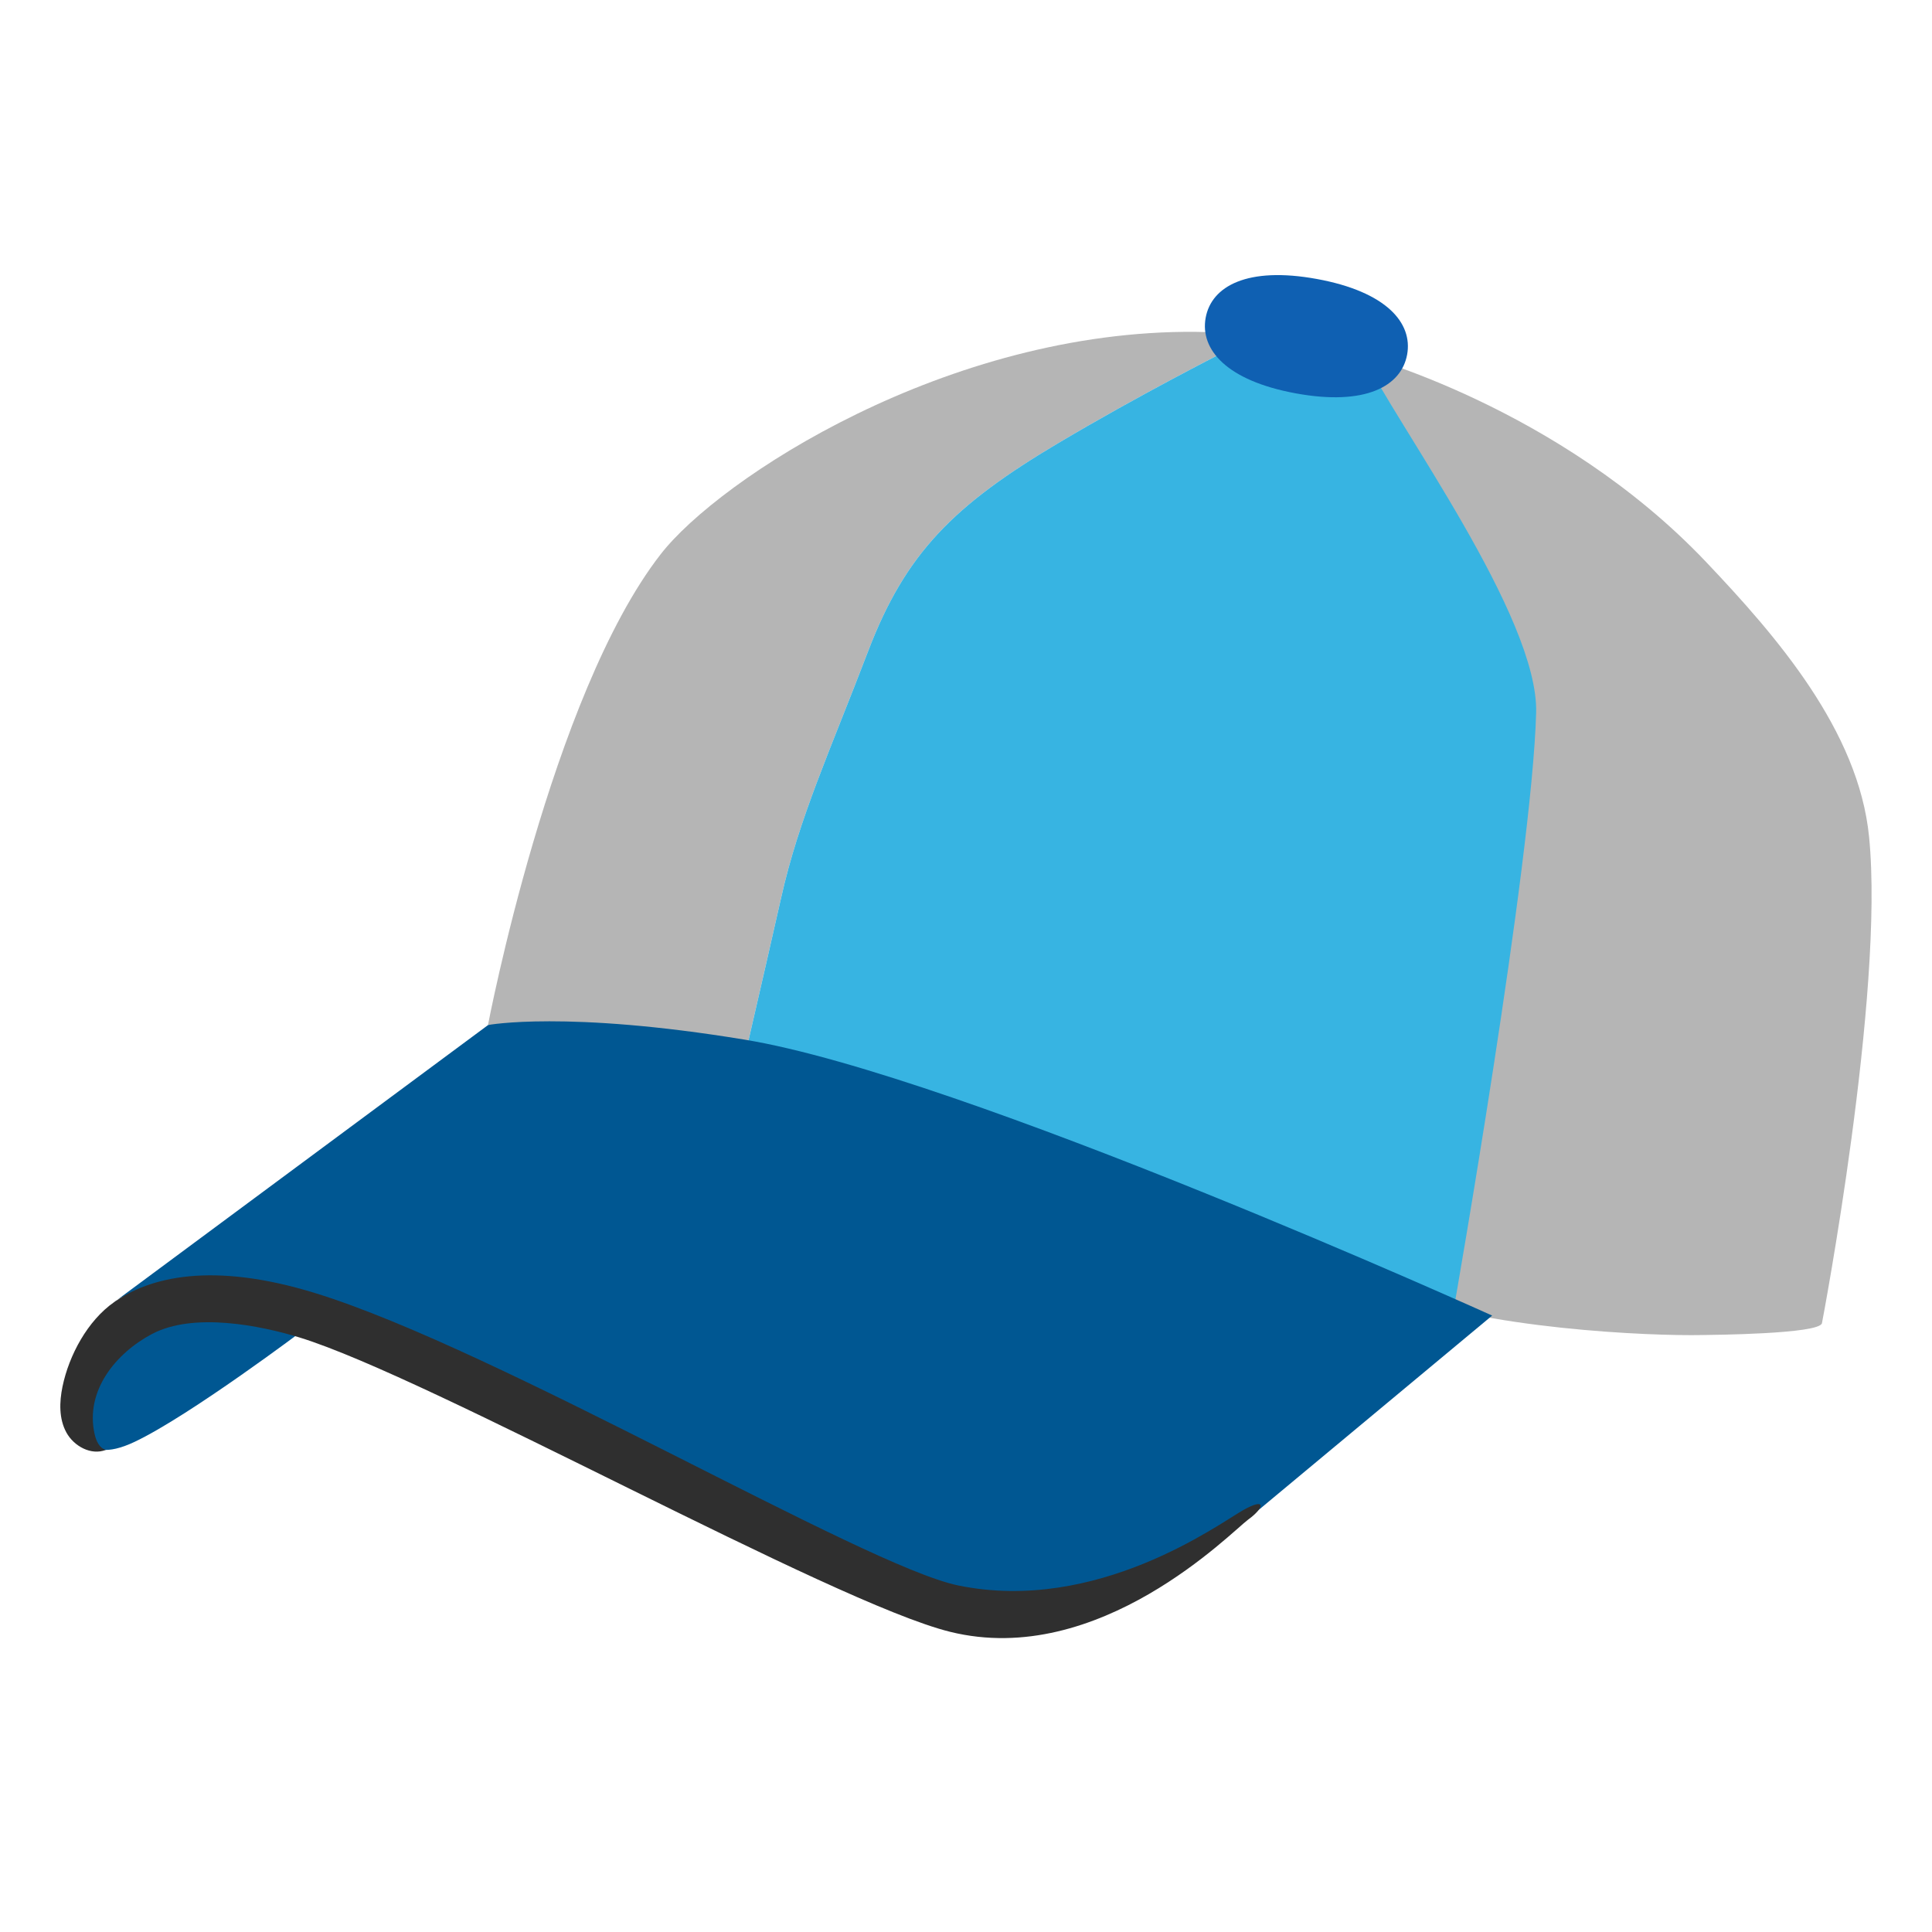
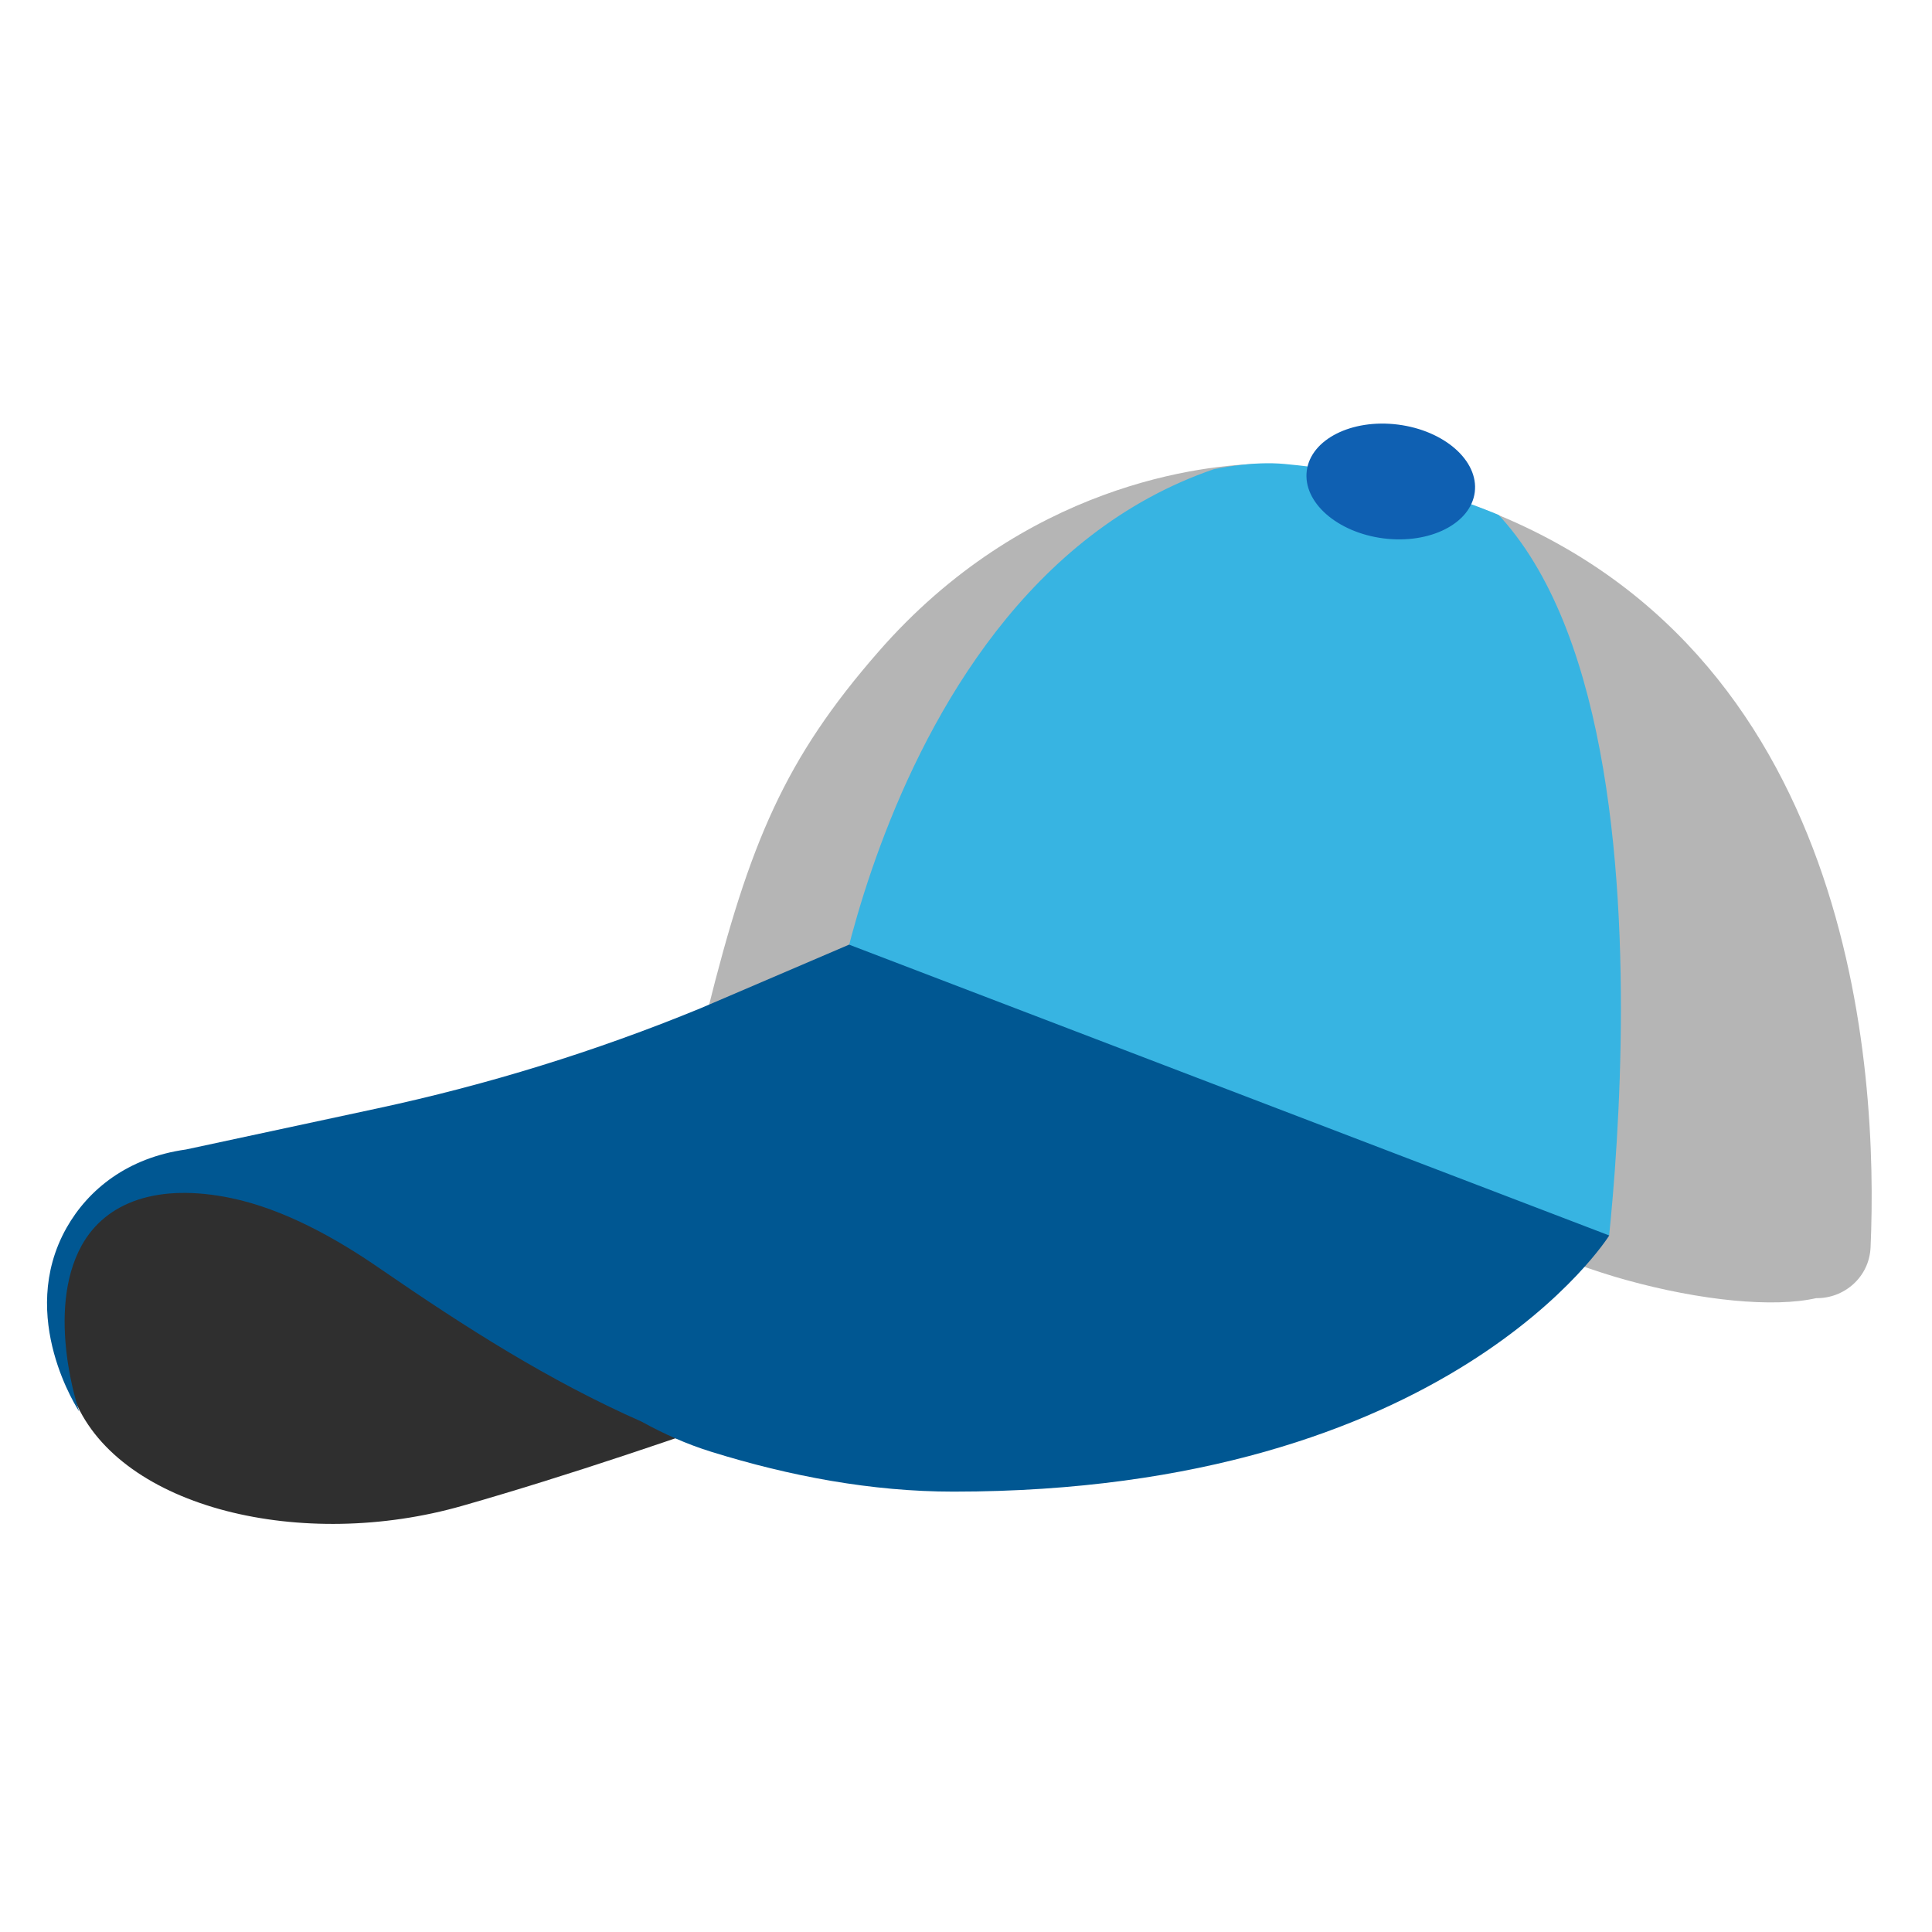
- <svg xmlns="http://www.w3.org/2000/svg" version="1.1" id="Layer_1" x="0px" y="0px" viewBox="0 0 128 128" style="enable-background:new 0 0 128 128;" xml:space="preserve">
-   <defs id="defs8239">
- 	
- 	
- 	
- 	
- 	
- 	
- 	
- </defs>
-   <path id="path8218" style="fill:#b5b5b5;fill-opacity:1" d="M 79.24 21.986 C 62.753 21.832 47.651 31.726 43.77 36.721 C 36.49 46.081 32.33 67.91 32.33 67.91 C 32.33 67.91 38.837 67.751 49.324 70.084 C 50.265 65.999 51.29 61.555 51.742 59.521 C 52.921 54.218 55.042 49.621 57.518 43.139 C 59.993 36.656 63.175 33.473 70.129 29.348 C 75.433 26.201 80.561 23.581 83.234 22.232 C 81.897 22.083 80.565 21.999 79.24 21.986 z " />
-   <path style="fill:#b5b5b5;fill-opacity:1" d="m 97.1,42.89 c -0.33,-1.56 -7.05,-19.4 -7.05,-19.4 0,0 13.19,3.42 22.99,13.75 4.67,4.92 10.09,11.17 10.79,18.19 1.04,10.39 -3.11,32.2 -3.12,32.23 -0.14,0.73 -7.38,0.78 -7.95,0.79 -3.26,0.07 -14.55,-0.36 -21.04,-3.01 0.01,0 6.63,-36.55 5.38,-42.55 z" id="path8220" />
-   <path style="fill:#005792;fill-opacity:1" d="m 5.26,93.26 c -0.09,1.02 -0.03,4.01 3.65,2.27 3.68,-1.74 11.31,-7.5 11.31,-7.5 0,0 -7.42,-2.77 -11.33,-0.44 -3.91,2.33 -3.54,4.65 -3.63,5.67 z" id="path8226" />
-   <path id="path8789" style="fill:#37b4e2;fill-opacity:1" d="m 83.234,22.232 c -2.674,1.348 -7.801,3.969 -13.105,7.115 -6.954,4.125 -10.136,7.309 -12.611,13.791 -2.475,6.482 -4.597,11.079 -5.775,16.383 -0.452,2.033 -1.477,6.478 -2.418,10.562 6.539,1.454 14.616,3.872 23.656,7.916 6.96,3.12 23.353,8.619 23.353,8.619 0,0 5.169,-29.429 5.439,-39.389 0.18,-6.36 -9.284,-19.14 -11.494,-23.74 l -1.799,-0.291 c -1.747,-0.46 -3.501,-0.771 -5.246,-0.967 z" />
-   <path style="fill:#005792;fill-opacity:1" d="M 7.56,86.27 32.34,67.91 c 0,0 5.16,-0.98 17,0.97 14.38,2.37 49.52,18.28 49.52,18.28 l -17.42,14.5 c 0,0 -10.96,8.52 -22.04,3.42 C 42.84,97.45 24.93,87.52 19.74,86.35 9.63,84.05 7.56,86.27 7.56,86.27 Z" id="path8228" />
-   <g id="g8232" style="fill:#2f2f2f;fill-opacity:1">
-     <path style="fill:#2f2f2f;fill-opacity:1" d="m 62.94,108.11 c -7.83,-1.94 -34.43,-16.84 -43.1,-19.5 -2.59,-0.79 -7.01,-1.69 -9.77,-0.23 -2.4,1.27 -4.45,3.77 -3.8,6.64 0.1,0.44 0.31,0.92 0.74,1.04 C 6.04,96.44 4.9,95.82 4.4,94.91 3.9,94 3.93,92.89 4.14,91.87 4.57,89.79 5.8,87.5 7.56,86.27 c 2.33,-1.63 6.43,-2.73 13.35,-0.59 12.14,3.75 36.32,18.07 42.57,19.36 9.19,1.89 17.269,-4.073 18.85,-4.97 1.581,-0.904 1.461,-0.186 0.365,0.607 C 81.606,101.471 72.83,110.56 62.94,108.11 Z" id="path8230" />
-   </g>
-   <path id="path9571" style="fill:#0f60b2;fill-opacity:1;stroke-width:5.669;stroke-linecap:round" d="m 87.244,18.483 c -4.608,-0.842 -6.984,0.478 -7.366,2.571 -0.382,2.093 1.373,4.167 5.982,5.009 4.608,0.842 6.984,-0.478 7.366,-2.571 0.382,-2.093 -1.373,-4.167 -5.982,-5.009 z" />
+ <svg xmlns="http://www.w3.org/2000/svg" enable-background="new 0 0 128 128" viewBox="0 0 128 128" version="1.1" id="svg59643">
+   <defs id="defs59647" />
+   <linearGradient id="a" gradientUnits="userSpaceOnUse" x1="47.561" x2="124" y1="58.362" y2="58.362">
+     <stop offset="0" stop-color="#42a5f5" id="stop59617" />
+     <stop offset="1" stop-color="#1e88e5" id="stop59619" />
+   </linearGradient>
+   <clipPath id="b">
+     <path d="m 123.93,82.64 c -0.11,2.46 -2.65,4.04 -4.92,3.09 -2.63,-1.09 -6.48,-2.45 -11.71,-3.71 -7.17,-1.73 -17.2,-4.89 -30.86,-11.46 -7.56,-3.64 -26.9,-6.31 -28.54,-5.89 -1.82,0.47 -3.79,1.85 -3.31,0.82 2.8,-5.95 7.73,-13.11 11.79,-18.59 5.44,-7.33 13.06,-12.86 21.87,-15.29 2.45,-0.68 4.84,-1.06 6.87,-0.87 37.28,3.51 39.4,38.41 38.81,51.9 z" id="path59622" />
+   </clipPath>
+   <path d="m 104.655,77.371 c -0.074,1.051 -0.124,2.127 -0.124,3.238 0.002,5.185 0.851,9.962 2.221,12.494 0.463,1.778 2.27,3.014 4.208,2.567 11.499,-2.667 38.203,-11.722 40.305,-38.575 -1.121,2.576 -2.984,4.872 -5.381,6.88 -4.303,3.605 -10.153,6.376 -16.044,8.479 -11.668,4.165 -24.926,4.904 -25.185,4.918 z" transform="matrix(0.2683,-0.9633,0.9633,0.2683,2.001,163.86)" id="path60779" style="fill:#b5b5b5;fill-opacity:1" />
+   <path d="m 150.914,46.843 c -4.05,-11.162 -13.487,-16.352 -22.579,-18.666 -8.401,-2.139 -16.161,-1.864 -19.059,-1.66 0.731,6.779 1.413,15.501 0.579,20.161 -1.446,8.1 -2.196,14.863 -2.552,20.567 -1.324,1.695 -2.28,5.393 -2.624,9.796 0.664,-0.051 13.555,-1.082 24.959,-5.153 5.852,-2.089 11.648,-4.841 15.861,-8.371 2.792,-2.34 4.878,-5.009 5.862,-8.058 0.107,-2.694 -0.032,-5.565 -0.447,-8.614 z" transform="matrix(0.2683,-0.9633,0.9633,0.2683,2.001,163.86)" id="path60772" style="fill:#37b4e2;fill-opacity:1" />
+   <path d="M 150.219,43.111 C 149.067,39.112 144.601,28.092 131.326,21.752 122.86,17.705 116.916,16.914 105.318,17.238 l 3.893,8.683 c 2.914,-0.208 10.756,-0.494 19.272,1.674 8.437,2.148 17.307,6.77 21.923,16.274 -0.054,-0.233 -0.087,-0.411 -0.187,-0.757 z" transform="matrix(0.2683,-0.9633,0.9633,0.2683,2.001,163.86)" id="ellipse59629" style="fill:#b5b5b5;fill-opacity:1" />
+   <path d="m 61.565,89.195 c 0,0 -16.905,6.563 -30.928,10.567 C 20.07,102.789 7.989,99.957 4.972,92.789 -1.63,77.125 16.3,76.226 16.3,76.226 Z" fill="#125bb5" id="path59631" style="fill:#2f2f2f;fill-opacity:1;stroke-width:1" />
+   <path id="path59639" clip-path="url(#b)" style="fill:none;stroke:#37b4e2;stroke-linecap:round;stroke-linejoin:round;stroke-miterlimit:10;stroke-width:2;clip-path:url(#b);stroke-opacity:1" d="m 91.48,30.74 c 20.92,4.21 13.71,54.66 13.71,54.66 M 93.55,30.75 C 62.59,27.43 56.3,67.03 56.3,67.03" />
+   <path d="M 56.254,62.585 46.408,66.802 c -6.934,2.852 -14.112,5.068 -21.446,6.641 l -12.647,2.715 c -3.848,0.537 -6.465,2.637 -7.91,5.195 -3.33,5.918 0.84,12.158 0.84,12.158 0,0 -2.275,-6.582 0.166,-10.996 1.602,-2.891 5.059,-4.15 9.922,-3.135 3.486,0.732 6.934,2.656 9.844,4.668 5.664,3.897 11.162,7.412 17.325,10.137 1.436,0.791 2.959,1.484 4.629,2.002 5.186,1.611 10.606,2.637 16.036,2.637 32.882,0 43.45,-16.971 43.45,-16.971 z" fill="#3ca3f4" id="path59633" style="fill:#005792;fill-opacity:1;stroke-width:1" />
+   <ellipse cx="92.15" cy="31.9" fill="#0d47a1" rx="3.8" ry="5.61" transform="matrix(.1261 -.992 .992 .1261 48.877 119.29)" id="ellipse59625" style="fill:#0f60b2;fill-opacity:1" />
</svg>
